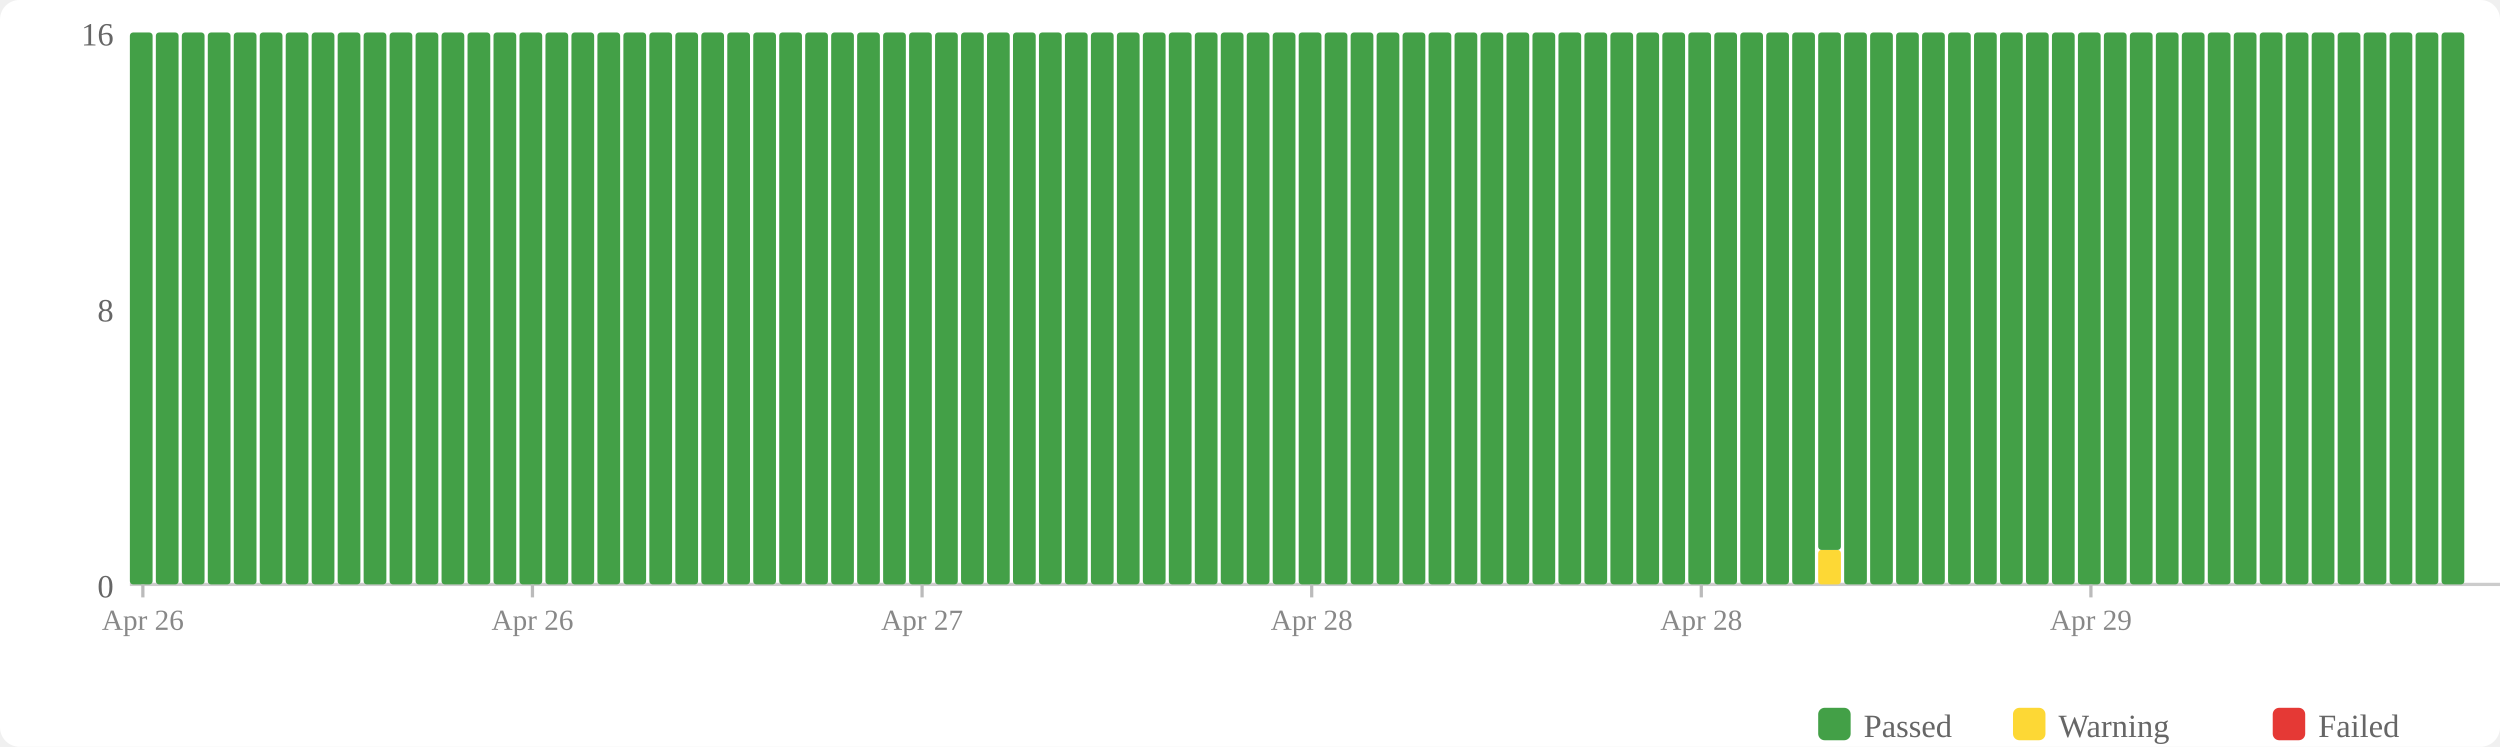
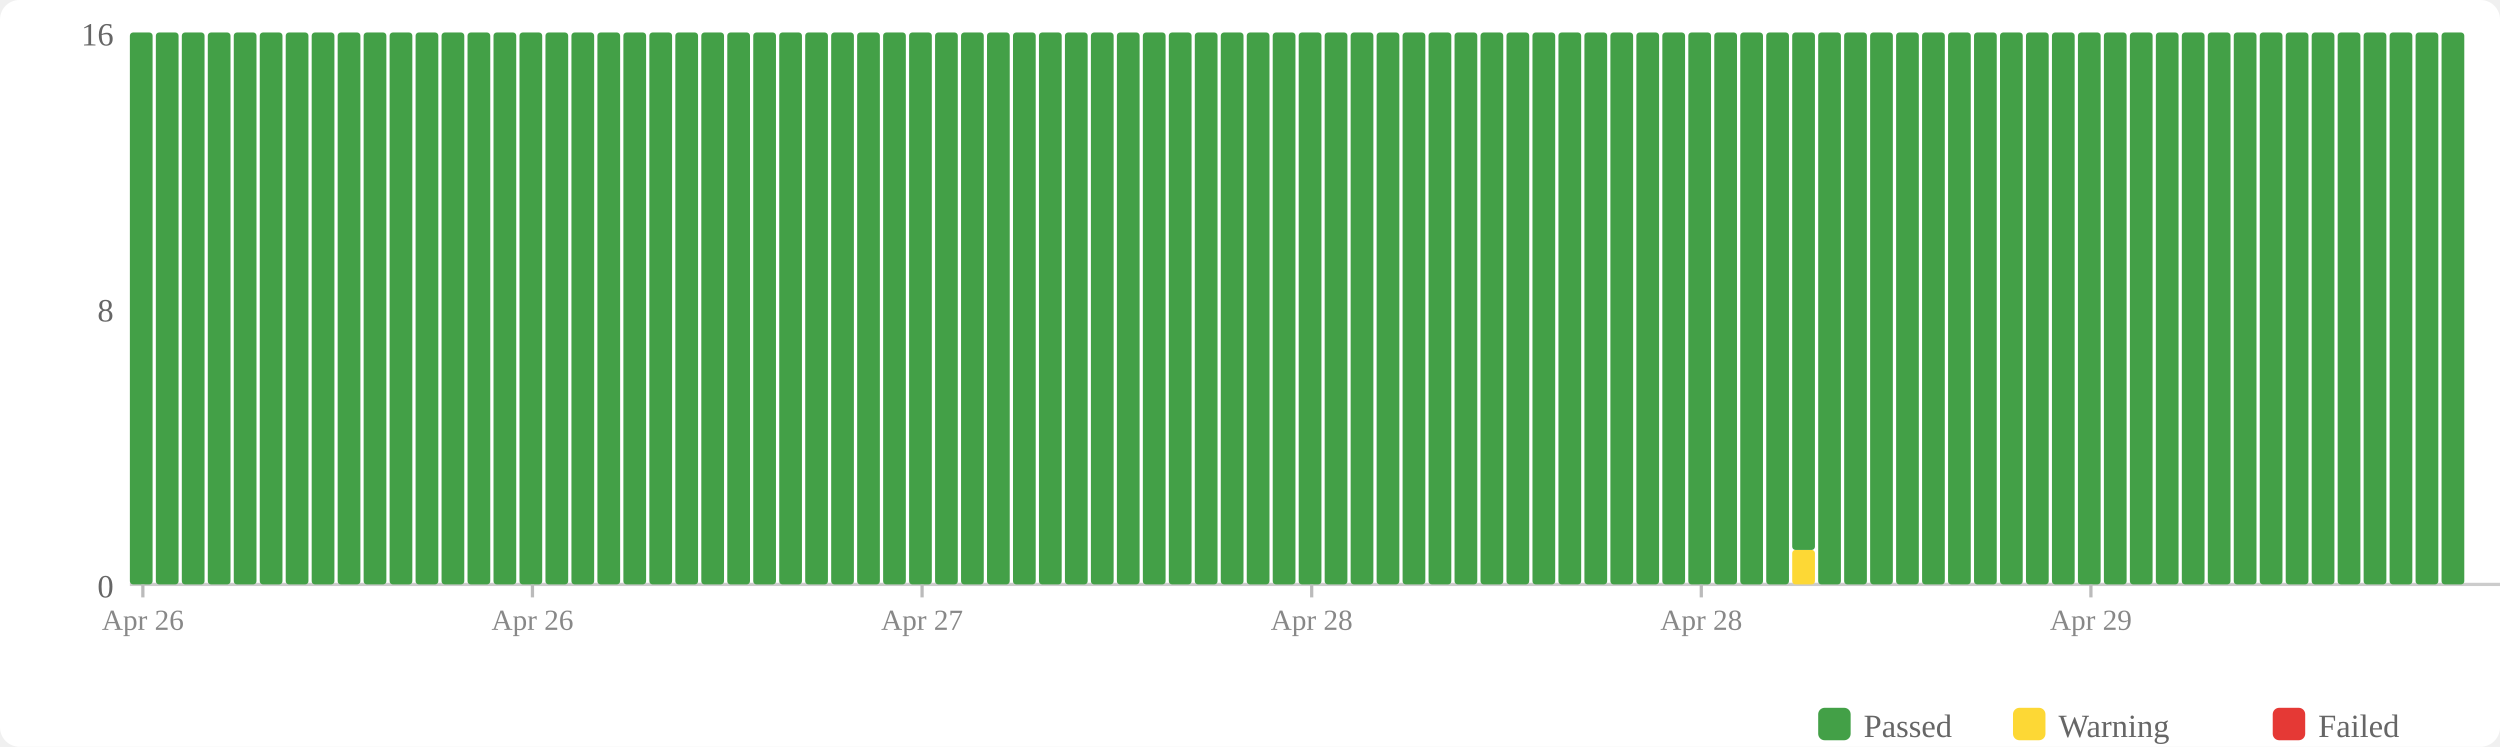
<svg xmlns="http://www.w3.org/2000/svg" width="770" height="230" viewBox="0 0 770 230">
  <rect width="770" height="230" fill="#fff" rx="6" />
  <rect x="560" y="218" width="10" height="10" fill="#43a047" rx="2" />
  <text x="574" y="227" font-size="10" fill="#666">Passed</text>
  <rect x="620" y="218" width="10" height="10" fill="#fdd835" rx="2" />
  <text x="634" y="227" font-size="10" fill="#666">Warning</text>
  <rect x="700" y="218" width="10" height="10" fill="#e53935" rx="2" />
  <text x="714" y="227" font-size="10" fill="#666">Failed</text>
  <text x="35" y="184" text-anchor="end" font-size="10" fill="#666">0</text>
  <text x="35" y="99" text-anchor="end" font-size="10" fill="#666">8</text>
  <text x="35" y="14" text-anchor="end" font-size="10" fill="#666">16</text>
  <line x1="40" y1="180" x2="770" y2="180" stroke="#ccc" stroke-width="1" />
  <rect x="40" y="10" width="7" height="170" fill="#43a047" rx="1" />
  <rect x="48" y="10" width="7" height="170" fill="#43a047" rx="1" />
  <rect x="56" y="10" width="7" height="170" fill="#43a047" rx="1" />
  <rect x="64" y="10" width="7" height="170" fill="#43a047" rx="1" />
  <rect x="72" y="10" width="7" height="170" fill="#43a047" rx="1" />
  <rect x="80" y="10" width="7" height="170" fill="#43a047" rx="1" />
  <rect x="88" y="10" width="7" height="170" fill="#43a047" rx="1" />
  <rect x="96" y="10" width="7" height="170" fill="#43a047" rx="1" />
  <rect x="104" y="10" width="7" height="170" fill="#43a047" rx="1" />
  <rect x="112" y="10" width="7" height="170" fill="#43a047" rx="1" />
  <rect x="120" y="10" width="7" height="170" fill="#43a047" rx="1" />
  <rect x="128" y="10" width="7" height="170" fill="#43a047" rx="1" />
  <rect x="136" y="10" width="7" height="170" fill="#43a047" rx="1" />
  <rect x="144" y="10" width="7" height="170" fill="#43a047" rx="1" />
  <rect x="152" y="10" width="7" height="170" fill="#43a047" rx="1" />
  <rect x="160" y="10" width="7" height="170" fill="#43a047" rx="1" />
  <rect x="168" y="10" width="7" height="170" fill="#43a047" rx="1" />
  <rect x="176" y="10" width="7" height="170" fill="#43a047" rx="1" />
  <rect x="184" y="10" width="7" height="170" fill="#43a047" rx="1" />
  <rect x="192" y="10" width="7" height="170" fill="#43a047" rx="1" />
  <rect x="200" y="10" width="7" height="170" fill="#43a047" rx="1" />
  <rect x="208" y="10" width="7" height="170" fill="#43a047" rx="1" />
  <rect x="216" y="10" width="7" height="170" fill="#43a047" rx="1" />
  <rect x="224" y="10" width="7" height="170" fill="#43a047" rx="1" />
  <rect x="232" y="10" width="7" height="170" fill="#43a047" rx="1" />
  <rect x="240" y="10" width="7" height="170" fill="#43a047" rx="1" />
  <rect x="248" y="10" width="7" height="170" fill="#43a047" rx="1" />
  <rect x="256" y="10" width="7" height="170" fill="#43a047" rx="1" />
  <rect x="264" y="10" width="7" height="170" fill="#43a047" rx="1" />
  <rect x="272" y="10" width="7" height="170" fill="#43a047" rx="1" />
  <rect x="280" y="10" width="7" height="170" fill="#43a047" rx="1" />
  <rect x="288" y="10" width="7" height="170" fill="#43a047" rx="1" />
  <rect x="296" y="10" width="7" height="170" fill="#43a047" rx="1" />
  <rect x="304" y="10" width="7" height="170" fill="#43a047" rx="1" />
  <rect x="312" y="10" width="7" height="170" fill="#43a047" rx="1" />
  <rect x="320" y="10" width="7" height="170" fill="#43a047" rx="1" />
  <rect x="328" y="10" width="7" height="170" fill="#43a047" rx="1" />
  <rect x="336" y="10" width="7" height="170" fill="#43a047" rx="1" />
  <rect x="344" y="10" width="7" height="170" fill="#43a047" rx="1" />
  <rect x="352" y="10" width="7" height="170" fill="#43a047" rx="1" />
  <rect x="360" y="10" width="7" height="170" fill="#43a047" rx="1" />
  <rect x="368" y="10" width="7" height="170" fill="#43a047" rx="1" />
  <rect x="376" y="10" width="7" height="170" fill="#43a047" rx="1" />
  <rect x="384" y="10" width="7" height="170" fill="#43a047" rx="1" />
  <rect x="392" y="10" width="7" height="170" fill="#43a047" rx="1" />
  <rect x="400" y="10" width="7" height="170" fill="#43a047" rx="1" />
  <rect x="408" y="10" width="7" height="170" fill="#43a047" rx="1" />
  <rect x="416" y="10" width="7" height="170" fill="#43a047" rx="1" />
  <rect x="424" y="10" width="7" height="170" fill="#43a047" rx="1" />
  <rect x="432" y="10" width="7" height="170" fill="#43a047" rx="1" />
  <rect x="440" y="10" width="7" height="170" fill="#43a047" rx="1" />
  <rect x="448" y="10" width="7" height="170" fill="#43a047" rx="1" />
  <rect x="456" y="10" width="7" height="170" fill="#43a047" rx="1" />
  <rect x="464" y="10" width="7" height="170" fill="#43a047" rx="1" />
  <rect x="472" y="10" width="7" height="170" fill="#43a047" rx="1" />
  <rect x="480" y="10" width="7" height="170" fill="#43a047" rx="1" />
  <rect x="488" y="10" width="7" height="170" fill="#43a047" rx="1" />
  <rect x="496" y="10" width="7" height="170" fill="#43a047" rx="1" />
  <rect x="504" y="10" width="7" height="170" fill="#43a047" rx="1" />
  <rect x="512" y="10" width="7" height="170" fill="#43a047" rx="1" />
  <rect x="520" y="10" width="7" height="170" fill="#43a047" rx="1" />
  <rect x="528" y="10" width="7" height="170" fill="#43a047" rx="1" />
  <rect x="536" y="10" width="7" height="170" fill="#43a047" rx="1" />
  <rect x="544" y="10" width="7" height="170" fill="#43a047" rx="1" />
-   <rect x="552" y="10" width="7" height="170" fill="#43a047" rx="1" />
-   <rect x="560" y="169.375" width="7" height="10.625" fill="#fdd835" rx="1" />
-   <rect x="560" y="10" width="7" height="159.375" fill="#43a047" rx="1" />
+   <rect x="552" y="169.375" width="7" height="10.625" fill="#fdd835" rx="1" />
+   <rect x="552" y="10" width="7" height="159.375" fill="#43a047" rx="1" />
+   <rect x="560" y="10" width="7" height="170" fill="#43a047" rx="1" />
  <rect x="568" y="10" width="7" height="170" fill="#43a047" rx="1" />
  <rect x="576" y="10" width="7" height="170" fill="#43a047" rx="1" />
  <rect x="584" y="10" width="7" height="170" fill="#43a047" rx="1" />
  <rect x="592" y="10" width="7" height="170" fill="#43a047" rx="1" />
  <rect x="600" y="10" width="7" height="170" fill="#43a047" rx="1" />
  <rect x="608" y="10" width="7" height="170" fill="#43a047" rx="1" />
  <rect x="616" y="10" width="7" height="170" fill="#43a047" rx="1" />
  <rect x="624" y="10" width="7" height="170" fill="#43a047" rx="1" />
  <rect x="632" y="10" width="7" height="170" fill="#43a047" rx="1" />
  <rect x="640" y="10" width="7" height="170" fill="#43a047" rx="1" />
  <rect x="648" y="10" width="7" height="170" fill="#43a047" rx="1" />
  <rect x="656" y="10" width="7" height="170" fill="#43a047" rx="1" />
  <rect x="664" y="10" width="7" height="170" fill="#43a047" rx="1" />
  <rect x="672" y="10" width="7" height="170" fill="#43a047" rx="1" />
  <rect x="680" y="10" width="7" height="170" fill="#43a047" rx="1" />
  <rect x="688" y="10" width="7" height="170" fill="#43a047" rx="1" />
  <rect x="696" y="10" width="7" height="170" fill="#43a047" rx="1" />
  <rect x="704" y="10" width="7" height="170" fill="#43a047" rx="1" />
  <rect x="712" y="10" width="7" height="170" fill="#43a047" rx="1" />
  <rect x="720" y="10" width="7" height="170" fill="#43a047" rx="1" />
  <rect x="728" y="10" width="7" height="170" fill="#43a047" rx="1" />
  <rect x="736" y="10" width="7" height="170" fill="#43a047" rx="1" />
  <rect x="744" y="10" width="7" height="170" fill="#43a047" rx="1" />
  <rect x="752" y="10" width="7" height="170" fill="#43a047" rx="1" />
  <line x1="44.0" y1="180" x2="44.0" y2="184" stroke="#bbb" stroke-width="1" />
  <text x="44.0" y="194" text-anchor="middle" font-size="9" fill="#888">Apr 26</text>
  <line x1="164.0" y1="180" x2="164.0" y2="184" stroke="#bbb" stroke-width="1" />
  <text x="164.0" y="194" text-anchor="middle" font-size="9" fill="#888">Apr 26</text>
  <line x1="284.0" y1="180" x2="284.0" y2="184" stroke="#bbb" stroke-width="1" />
  <text x="284.0" y="194" text-anchor="middle" font-size="9" fill="#888">Apr 27</text>
  <line x1="404.0" y1="180" x2="404.0" y2="184" stroke="#bbb" stroke-width="1" />
  <text x="404.0" y="194" text-anchor="middle" font-size="9" fill="#888">Apr 28</text>
  <line x1="524.0" y1="180" x2="524.0" y2="184" stroke="#bbb" stroke-width="1" />
  <text x="524.0" y="194" text-anchor="middle" font-size="9" fill="#888">Apr 28</text>
  <line x1="644.0" y1="180" x2="644.0" y2="184" stroke="#bbb" stroke-width="1" />
  <text x="644.0" y="194" text-anchor="middle" font-size="9" fill="#888">Apr 29</text>
</svg>
